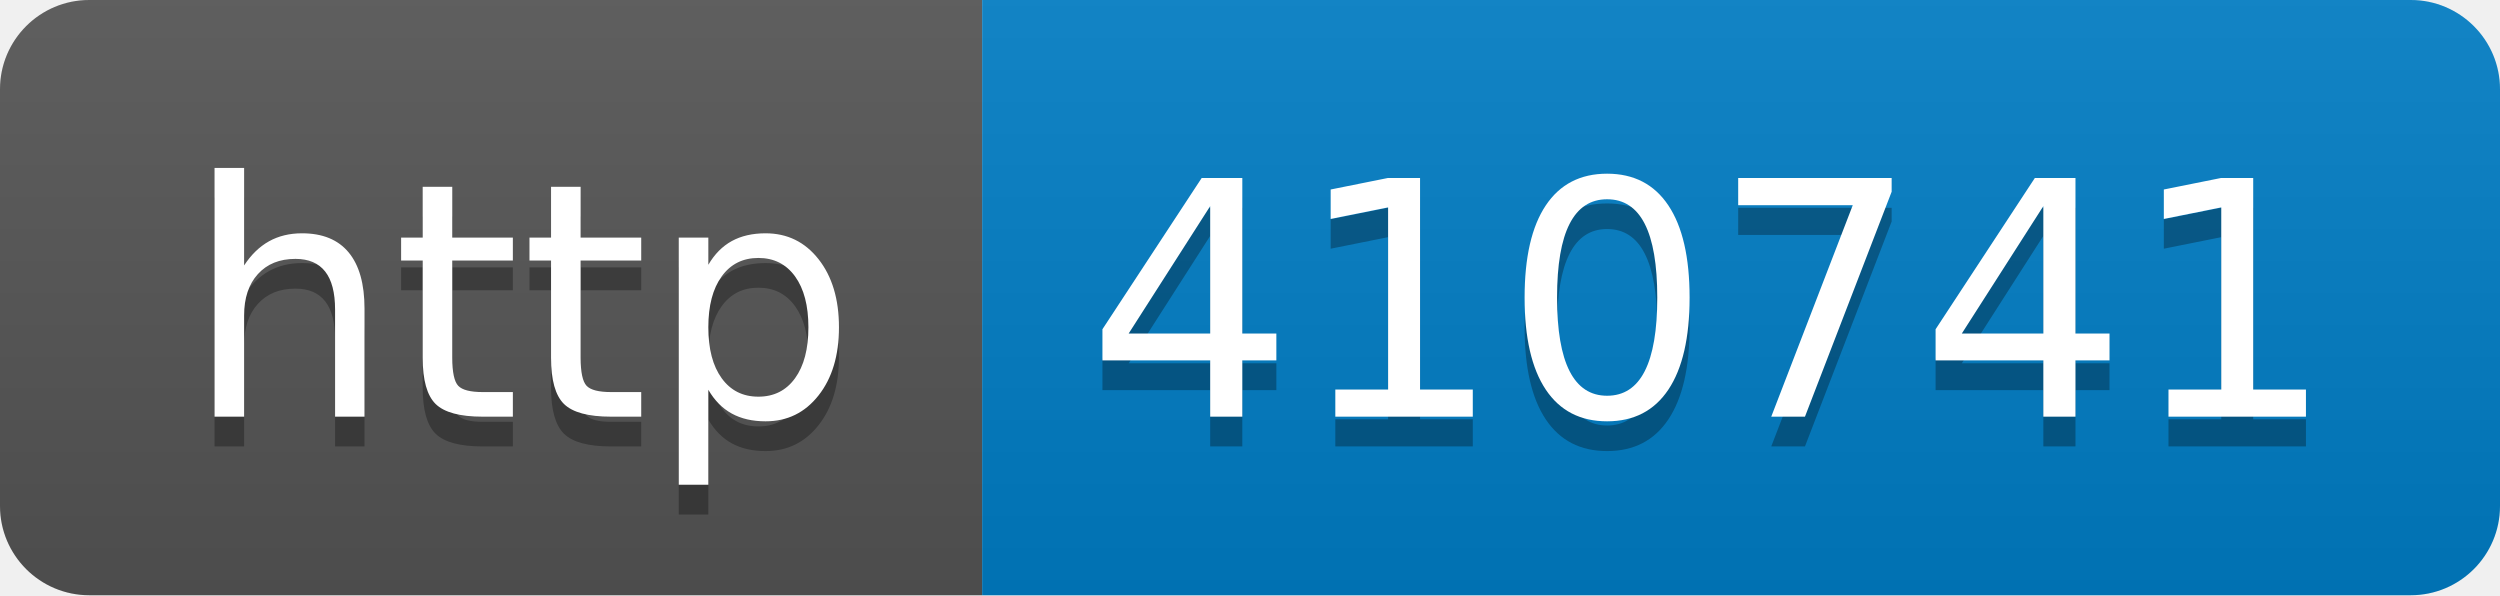
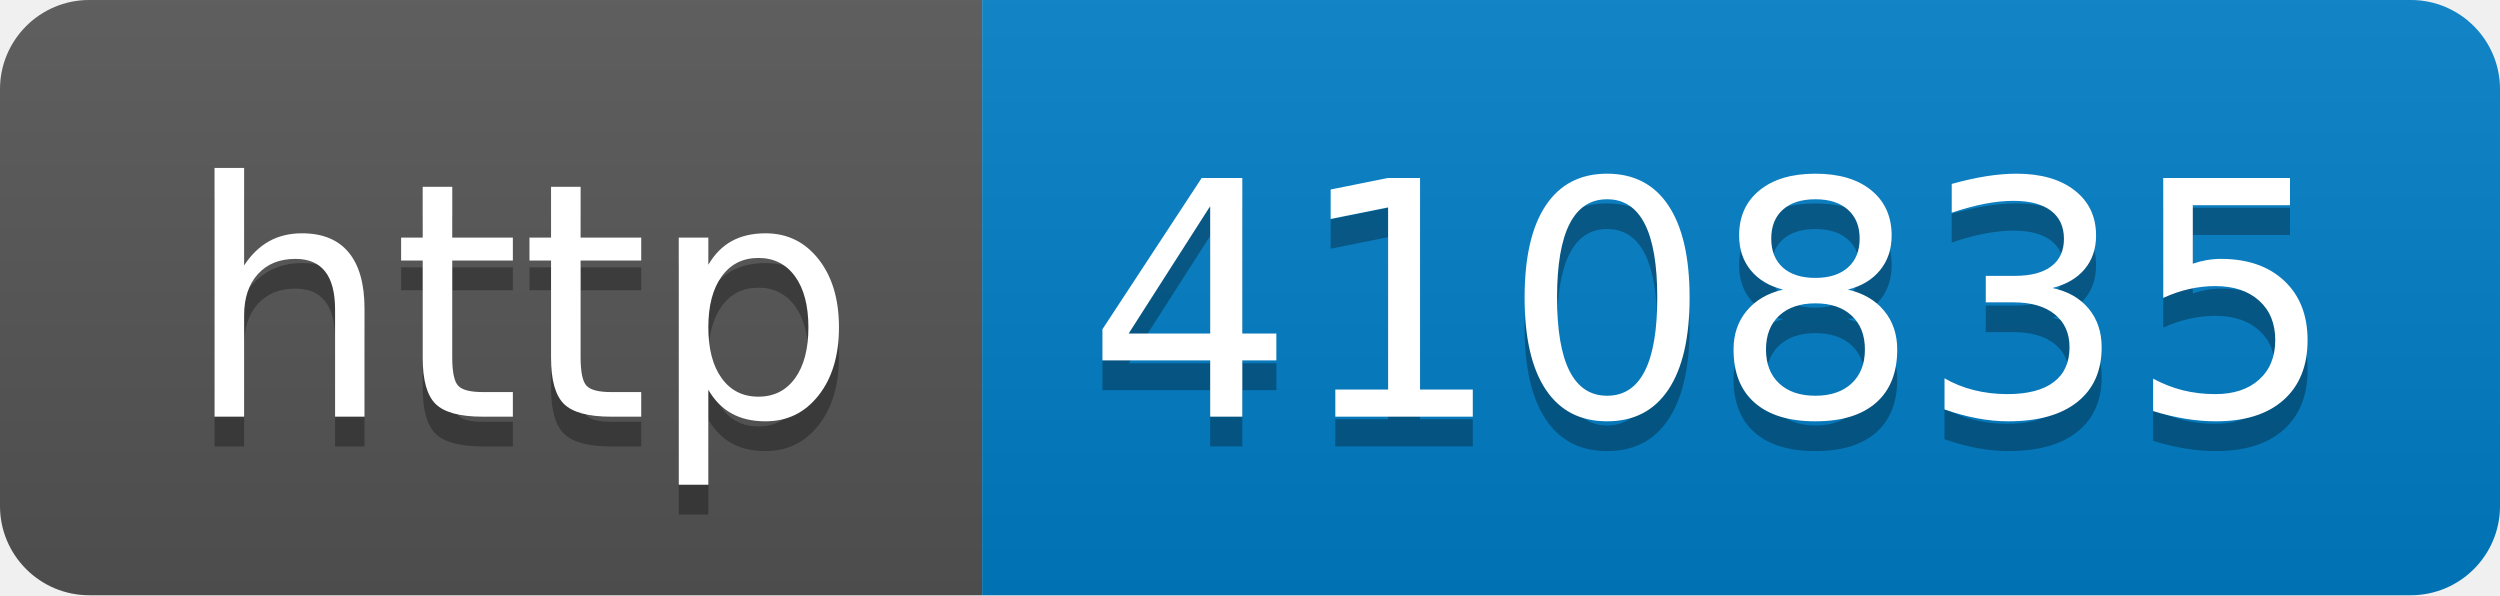
- <svg xmlns="http://www.w3.org/2000/svg" width="84" height="20" role="img" aria-label="http: 410741">
+ <svg xmlns="http://www.w3.org/2000/svg" width="84" height="20" role="img" aria-label="http: 410835">
  <linearGradient id="s" x2="0" y2="100%">
    <stop offset="0" stop-color="#bbb" stop-opacity=".1" />
    <stop offset="1" stop-opacity=".1" />
  </linearGradient>
  <clipPath id="r">
    <rect width="84" height="20" rx="3" fill="#fff" />
  </clipPath>
  <g clip-path="url(#r)">
    <rect width="33" height="20" fill="#555" />
    <rect x="33" width="51" height="20" fill="#007ec6" />
    <rect width="84" height="20" fill="url(#s)" />
  </g>
  <g fill="#fff" text-anchor="middle" font-family="Verdana,Geneva,DejaVu Sans,sans-serif" text-rendering="geometricPrecision" font-size="110">
    <text aria-hidden="true" x="175" y="150" fill="#010101" fill-opacity=".3" transform="scale(.1)" textLength="230">http</text>
    <text x="175" y="140" transform="scale(.1)" fill="#fff" textLength="230">http</text>
-     <text aria-hidden="true" x="575" y="150" fill="#010101" fill-opacity=".3" transform="scale(.1)" textLength="410">410741</text>
-     <text x="575" y="140" transform="scale(.1)" fill="#fff" textLength="410">410741</text>
+     <text aria-hidden="true" x="575" y="150" fill="#010101" fill-opacity=".3" transform="scale(.1)" textLength="410">410835</text>
+     <text x="575" y="140" transform="scale(.1)" fill="#fff" textLength="410">410835</text>
  </g>
</svg>
